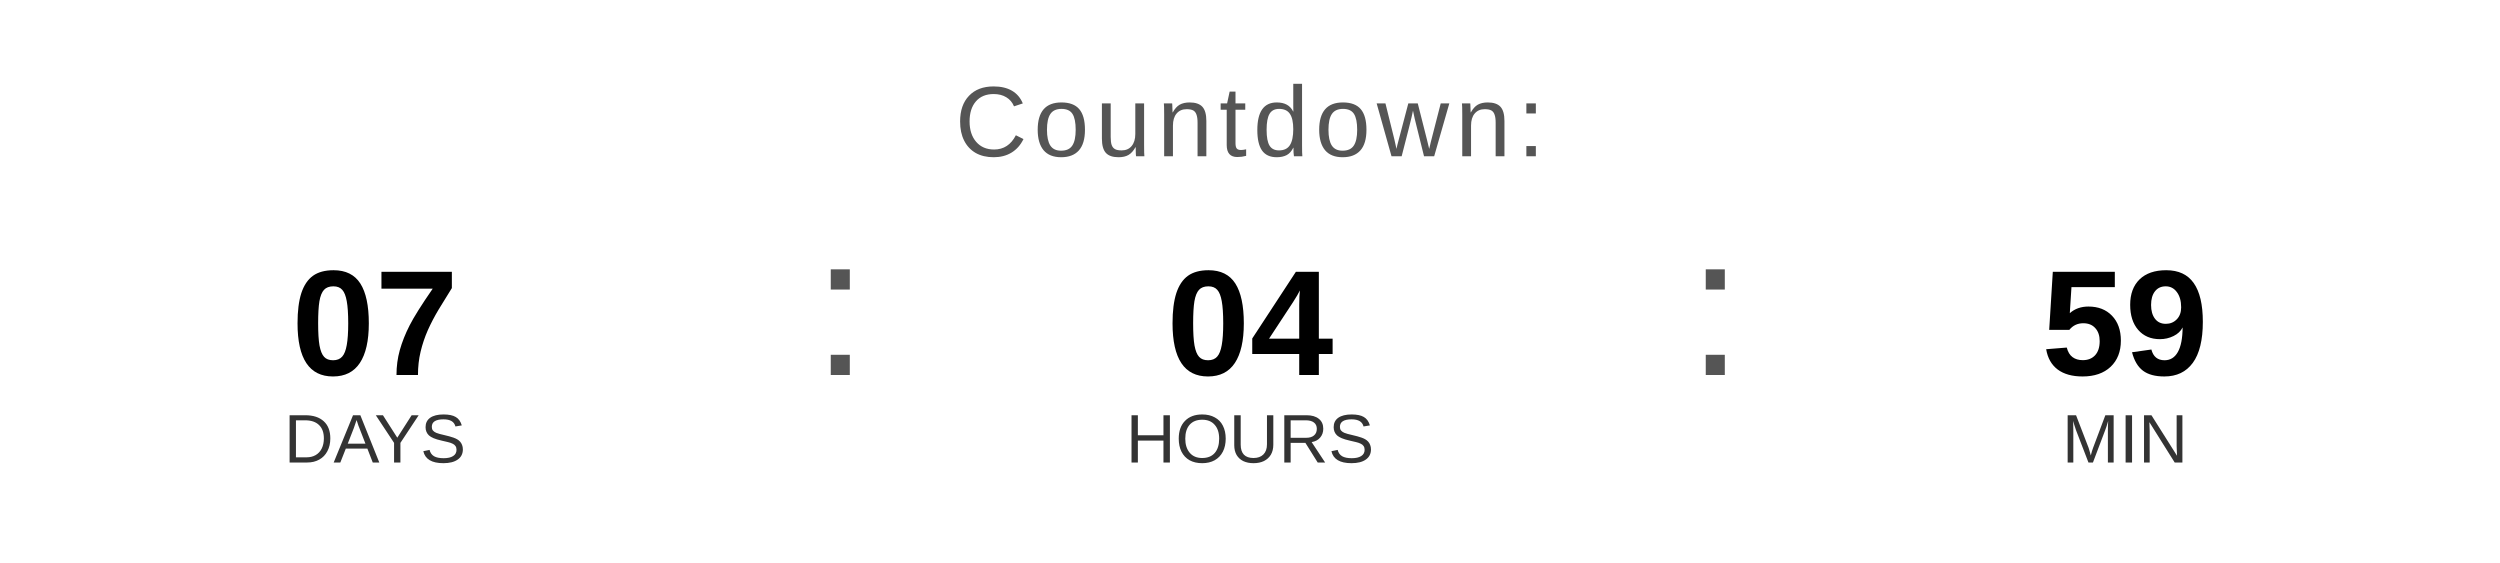
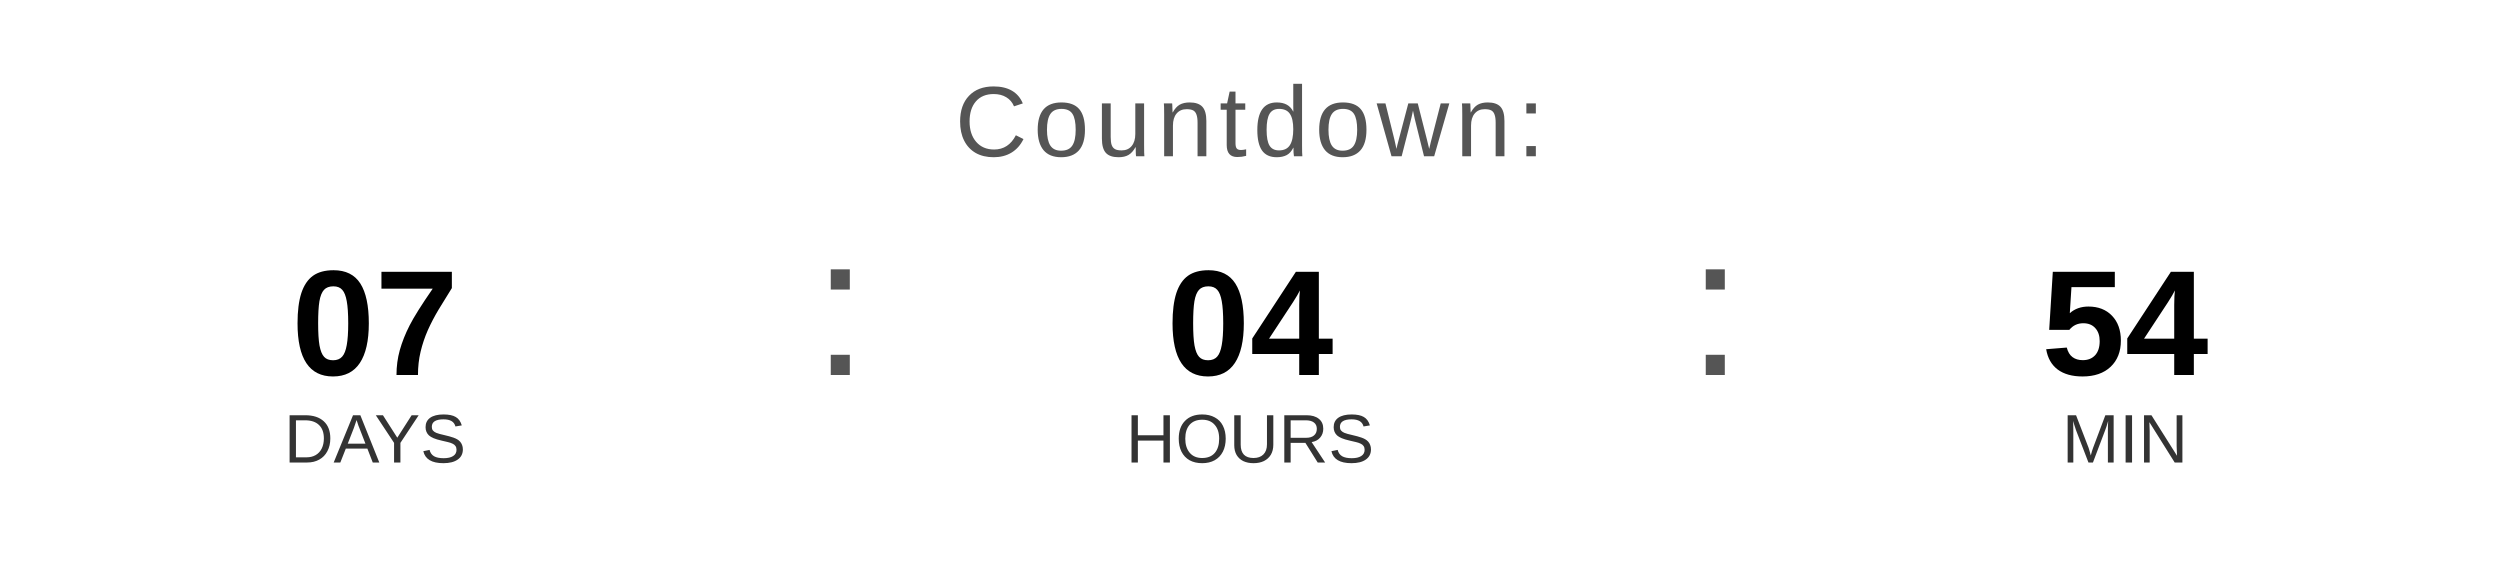
<svg xmlns="http://www.w3.org/2000/svg" width="400" height="90" viewBox="0 0 400 90">
  <text x="200" y="25" font-family="Arial, Helvetica, sans-serif" font-size="16" fill="#555555" text-anchor="middle" letter-spacing="1">
    Countdown:
  </text>
  <text x="60" y="60" font-family="Arial, Helvetica, sans-serif" font-size="24" font-weight="bold" fill="#000000" text-anchor="middle">07</text>
  <text x="60" y="74" font-family="Arial, Helvetica, sans-serif" font-size="11" fill="#333333" text-anchor="middle">DAYS</text>
  <text x="130" y="60" font-family="Arial, sans-serif" font-size="32" fill="#555555">:</text>
  <text x="200" y="60" font-family="Arial, Helvetica, sans-serif" font-size="24" font-weight="bold" fill="#000000" text-anchor="middle">04</text>
  <text x="200" y="74" font-family="Arial, Helvetica, sans-serif" font-size="11" fill="#333333" text-anchor="middle">HOURS</text>
  <text x="270" y="60" font-family="Arial, sans-serif" font-size="32" fill="#555555">:</text>
-   <text x="340" y="60" font-family="Arial, Helvetica, sans-serif" font-size="24" font-weight="bold" fill="#000000" text-anchor="middle">59</text>
+   <text x="340" y="60" font-family="Arial, Helvetica, sans-serif" font-size="24" font-weight="bold" fill="#000000" text-anchor="middle">54</text>
  <text x="340" y="74" font-family="Arial, Helvetica, sans-serif" font-size="11" fill="#333333" text-anchor="middle">MIN</text>
</svg>
